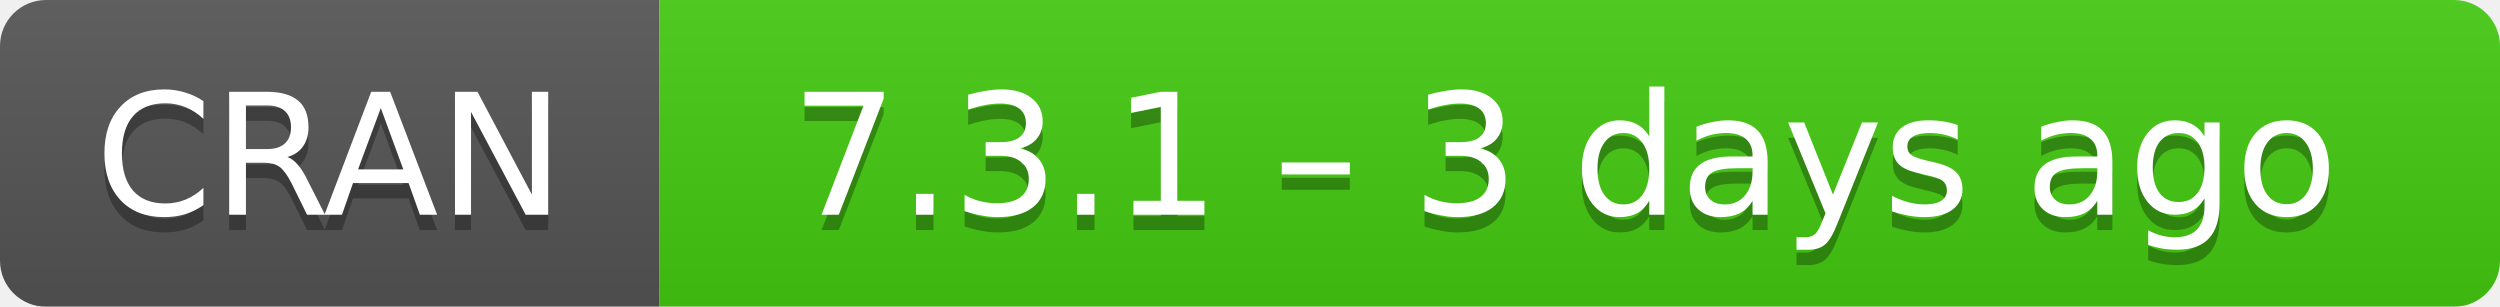
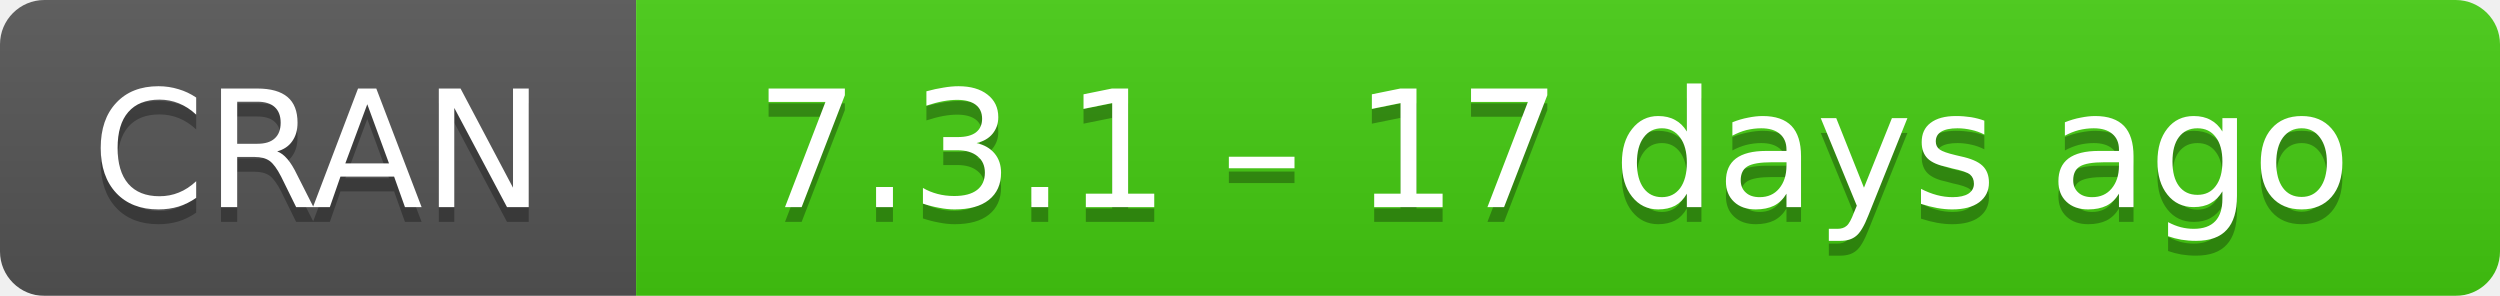
- <svg xmlns="http://www.w3.org/2000/svg" width="163" height="20" aria-label="CRAN 7.3.1 – 3 days ago">
+ <svg xmlns="http://www.w3.org/2000/svg" width="169" height="20" aria-label="CRAN 7.3.1 – 17 days ago">
  <linearGradient id="b" x2="0" y2="100%">
    <stop offset="0" stop-color="#bbb" stop-opacity=".1" />
    <stop offset="1" stop-opacity=".1" />
  </linearGradient>
  <mask id="a">
-     <rect width="163" height="20" rx="3" fill="#fff" />
+     <rect width="169" height="20" rx="3" fill="#fff" />
  </mask>
  <g mask="url(#a)">
    <path fill="#555" d="M0 0h43v20H0z" />
-     <path fill="#4c1" d="M43 0h141v20H43z" />
-     <path fill="url(#b)" d="M0 0h163v20H0z" />
+     <path fill="#4c1" d="M43 0h147v20H43z" />
+     <path fill="url(#b)" d="M0 0h169v20H0z" />
  </g>
  <g fill="#fff" text-anchor="middle" font-family="DejaVu Sans,Verdana,Geneva,sans-serif" font-size="11">
    <text x="21.5" y="15" fill="#010101" fill-opacity=".3">
      CRAN
    </text>
    <text x="21.5" y="14">
      CRAN
    </text>
-     <text x="102" y="15" fill="#010101" fill-opacity=".3">
-       7.3.1 – 3 days ago
+     <text x="105" y="15" fill="#010101" fill-opacity=".3">
+       7.3.1 – 17 days ago
    </text>
-     <text x="102" y="14">
-       7.3.1 – 3 days ago
+     <text x="105" y="14">
+       7.3.1 – 17 days ago
    </text>
  </g>
</svg>
